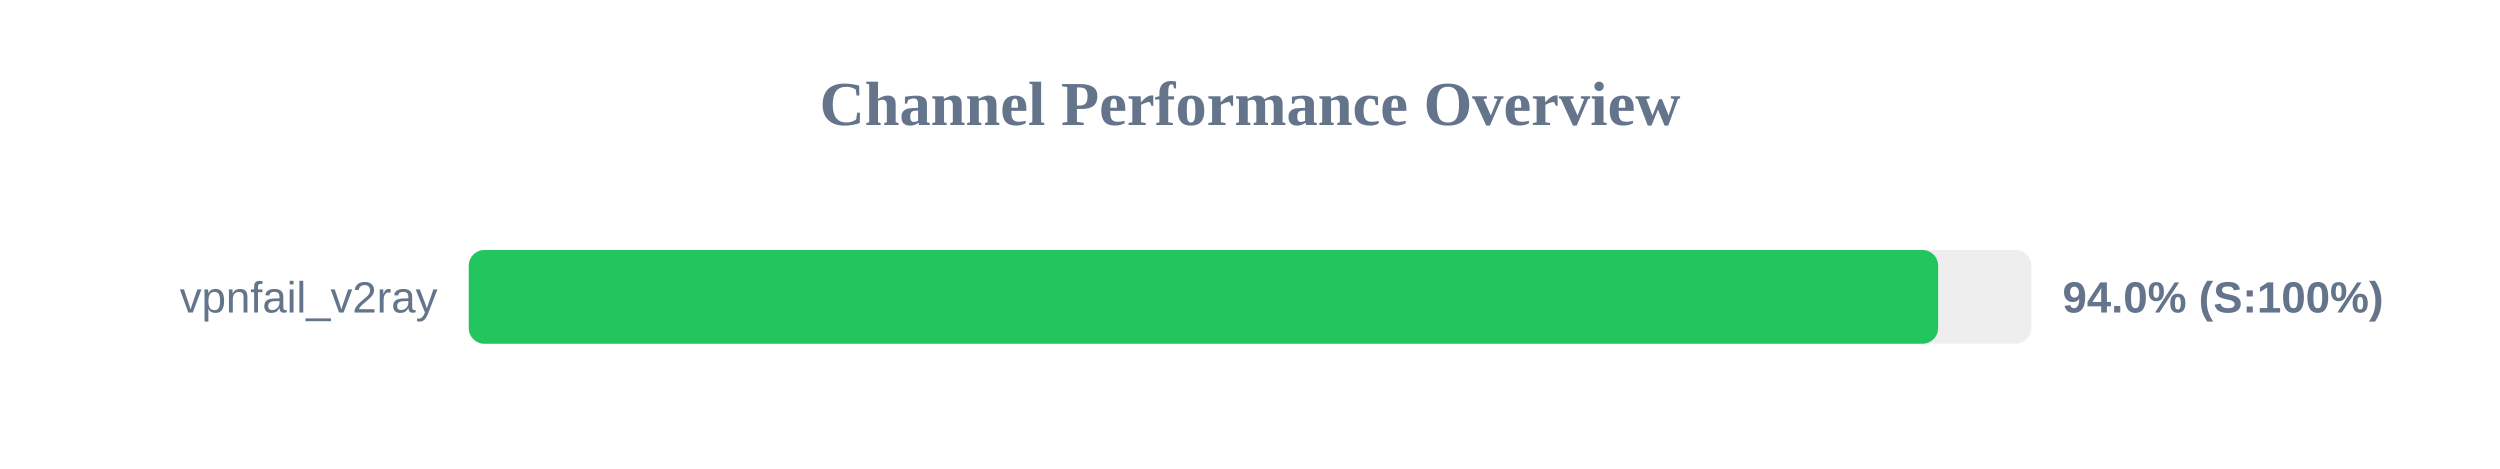
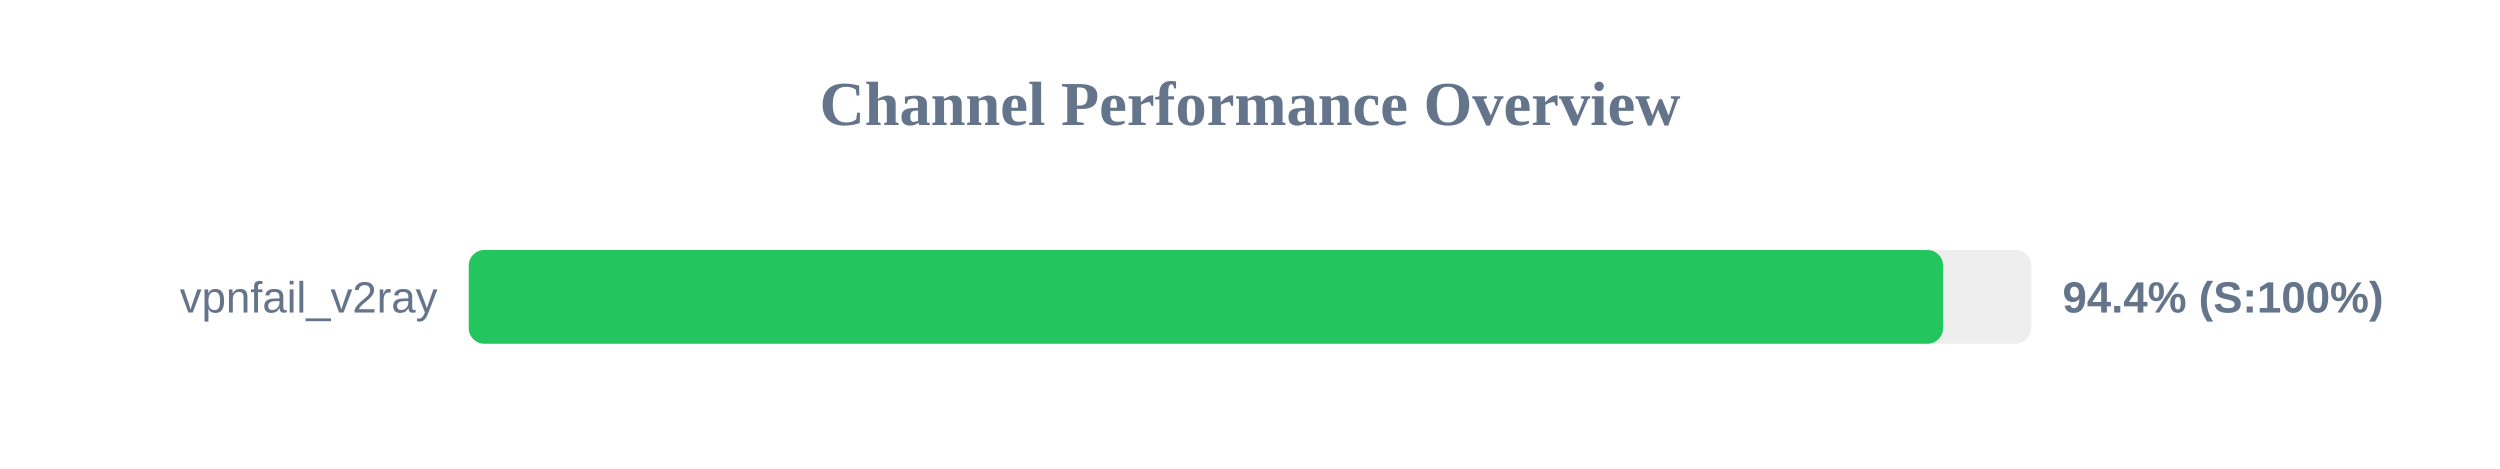
<svg xmlns="http://www.w3.org/2000/svg" width="800" height="150" version="1.1">
  <style>
        .row { font: 14px Arial; fill: #64748b; }
        .score { font: bold 14px Arial; fill: #64748b; }
    </style>
  <text x="400" y="40" text-anchor="middle" font-size="20px" font-weight="bold" fill="#64748b">Channel Performance Overview</text>
  <rect x="150" y="80" width="500" height="30" fill="#eee" rx="5" />
-   <rect x="150" y="80" width="470.2" height="30" fill="#22c55e" rx="5" />
+   <rect x="150" y="80" width="471.8" height="30" fill="#22c55e" rx="5" />
  <text x="140" y="100" text-anchor="end" class="row">vpnfail_v2ray</text>
-   <text x="660" y="100" text-anchor="start" class="score">94.0% (S:100%)</text>
+   <text x="660" y="100" text-anchor="start" class="score">94.4% (S:100%)</text>
</svg>
